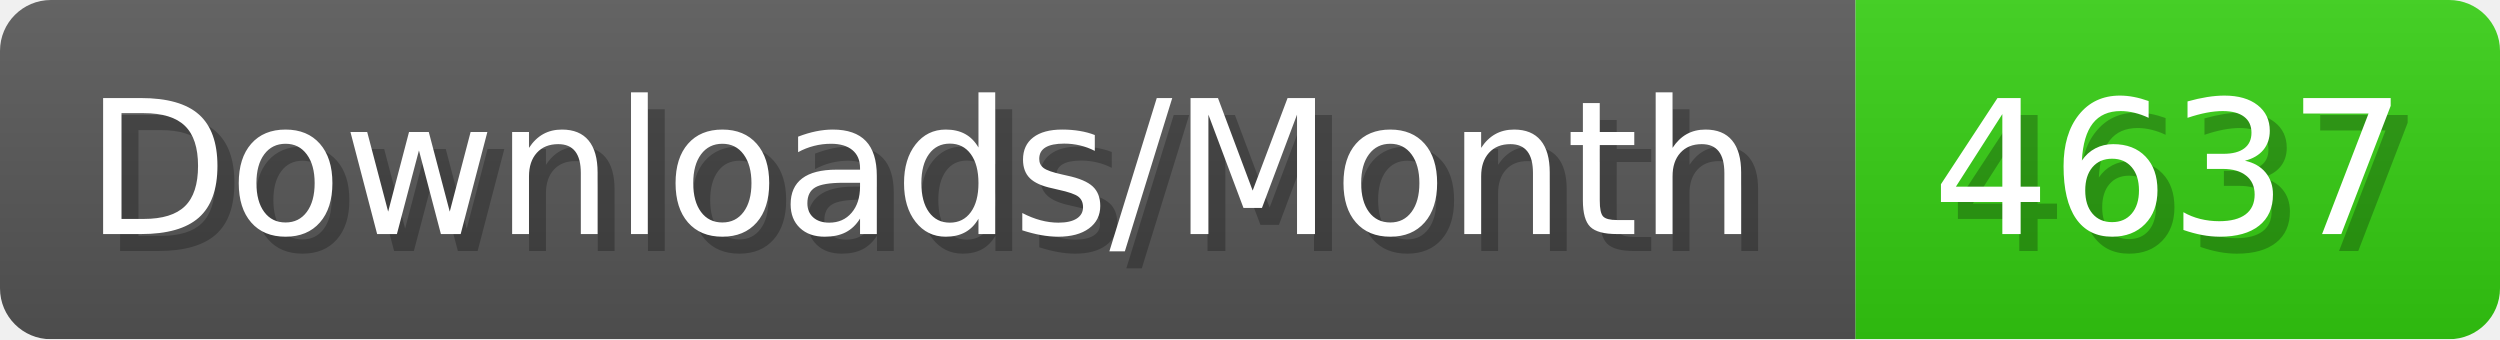
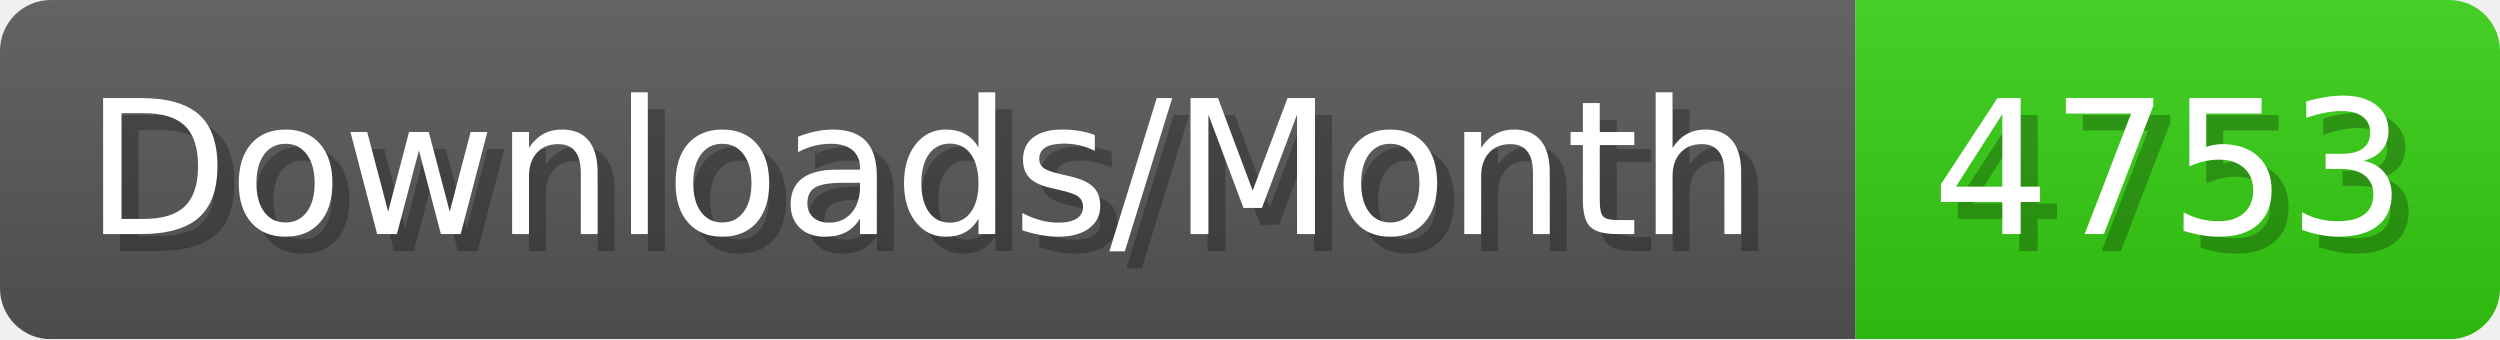
- <svg xmlns="http://www.w3.org/2000/svg" width="147.4" height="20" viewBox="0 0 1474 200" role="img" aria-label="Downloads/Month: 4637">
+ <svg xmlns="http://www.w3.org/2000/svg" width="147.4" height="20" viewBox="0 0 1474 200" role="img" aria-label="Downloads/Month: 4753">
  <linearGradient id="YlXUI" x2="0" y2="100%">
    <stop offset="0" stop-opacity=".1" stop-color="#EEE" />
    <stop offset="1" stop-opacity=".1" />
  </linearGradient>
  <mask id="JHhop">
    <rect width="1474" height="200" rx="30" fill="#FFF" />
  </mask>
  <g mask="url(#JHhop)">
    <rect width="1094" height="200" fill="#555" />
    <rect width="380" height="200" fill="#3C1" x="1094" />
    <rect width="1474" height="200" fill="url(#YlXUI)" />
  </g>
  <g aria-hidden="true" fill="#fff" text-anchor="start" font-family="Verdana,DejaVu Sans,sans-serif" font-size="110">
    <text x="60" y="148" textLength="994" fill="#000" opacity="0.25">Downloads/Month</text>
    <text x="50" y="138" textLength="994">Downloads/Month</text>
-     <text x="1149" y="148" textLength="280" fill="#000" opacity="0.25">4637</text>
-     <text x="1139" y="138" textLength="280">4637</text>
+     <text x="1149" y="148" textLength="280" fill="#000" opacity="0.25">4753</text>
+     <text x="1139" y="138" textLength="280">4753</text>
  </g>
</svg>
